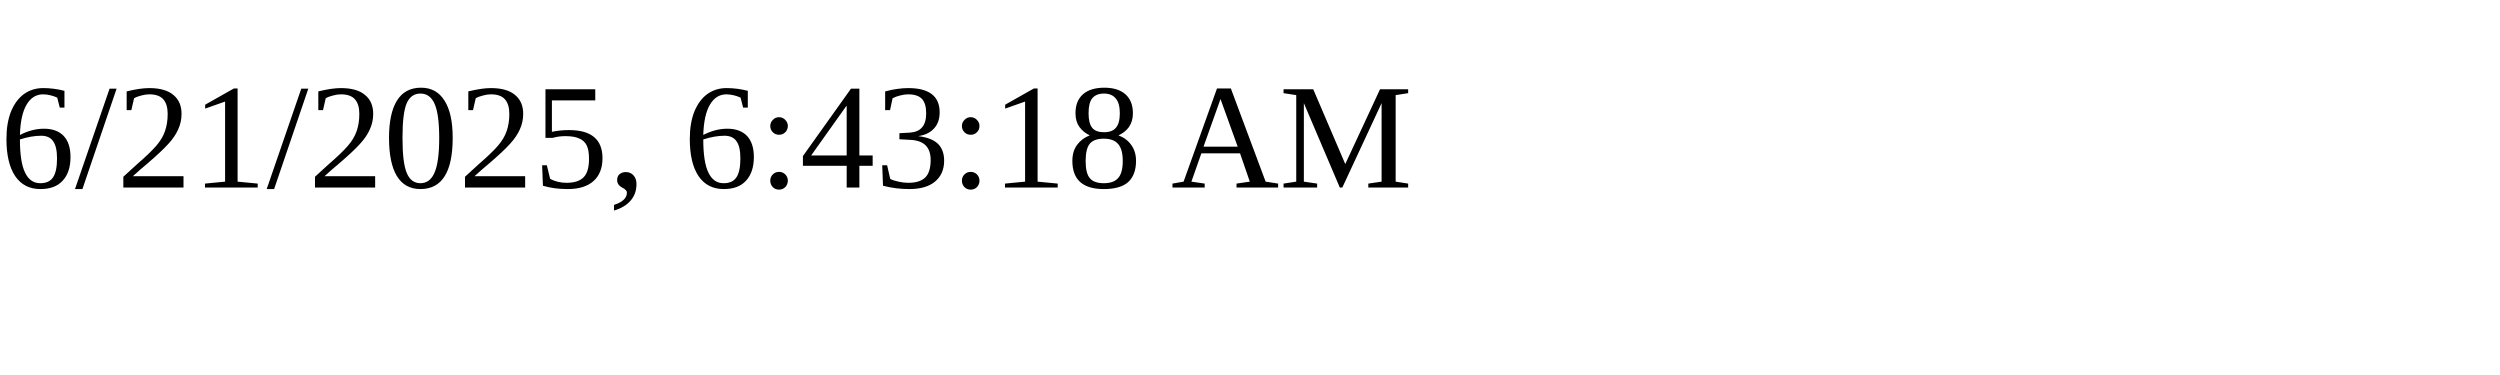
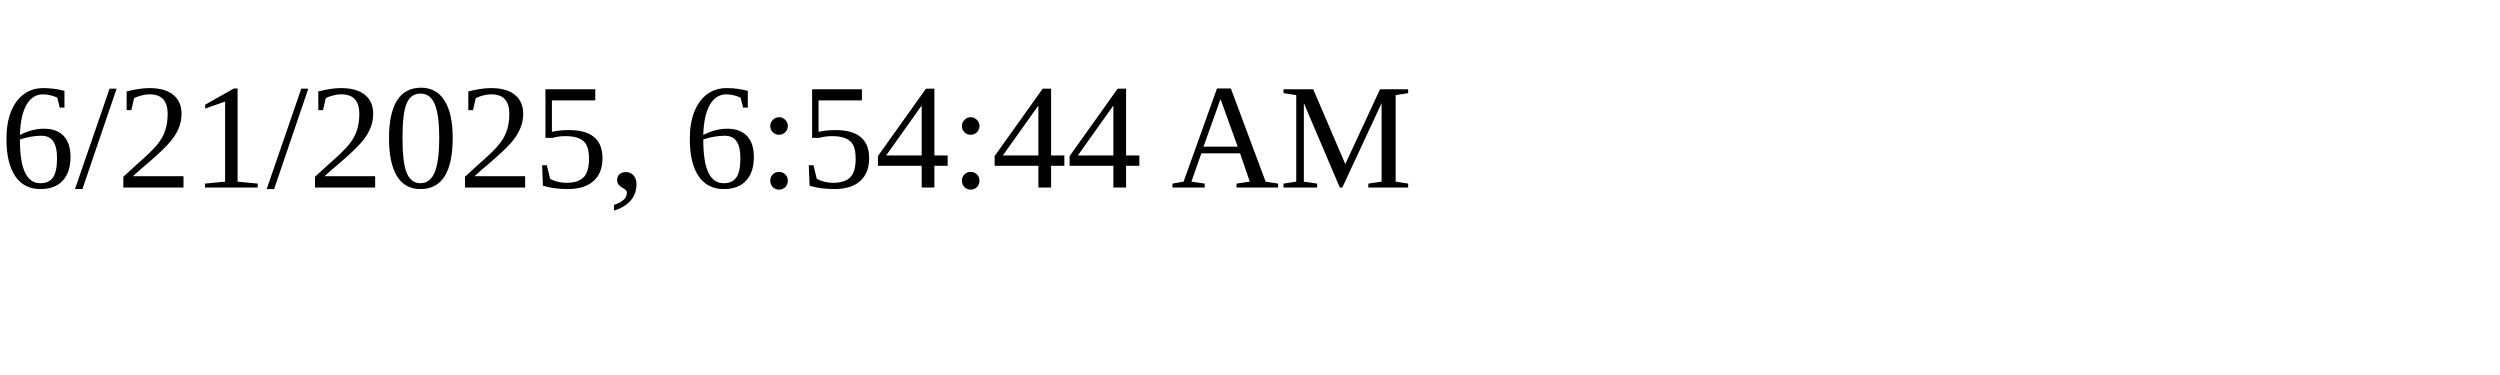
<svg xmlns="http://www.w3.org/2000/svg" height="30" width="200">
-   <text x="0" y="15">6/21/2025, 6:43:18 AM</text>
+   <text x="0" y="15">6/21/2025, 6:54:44 AM</text>
</svg>
